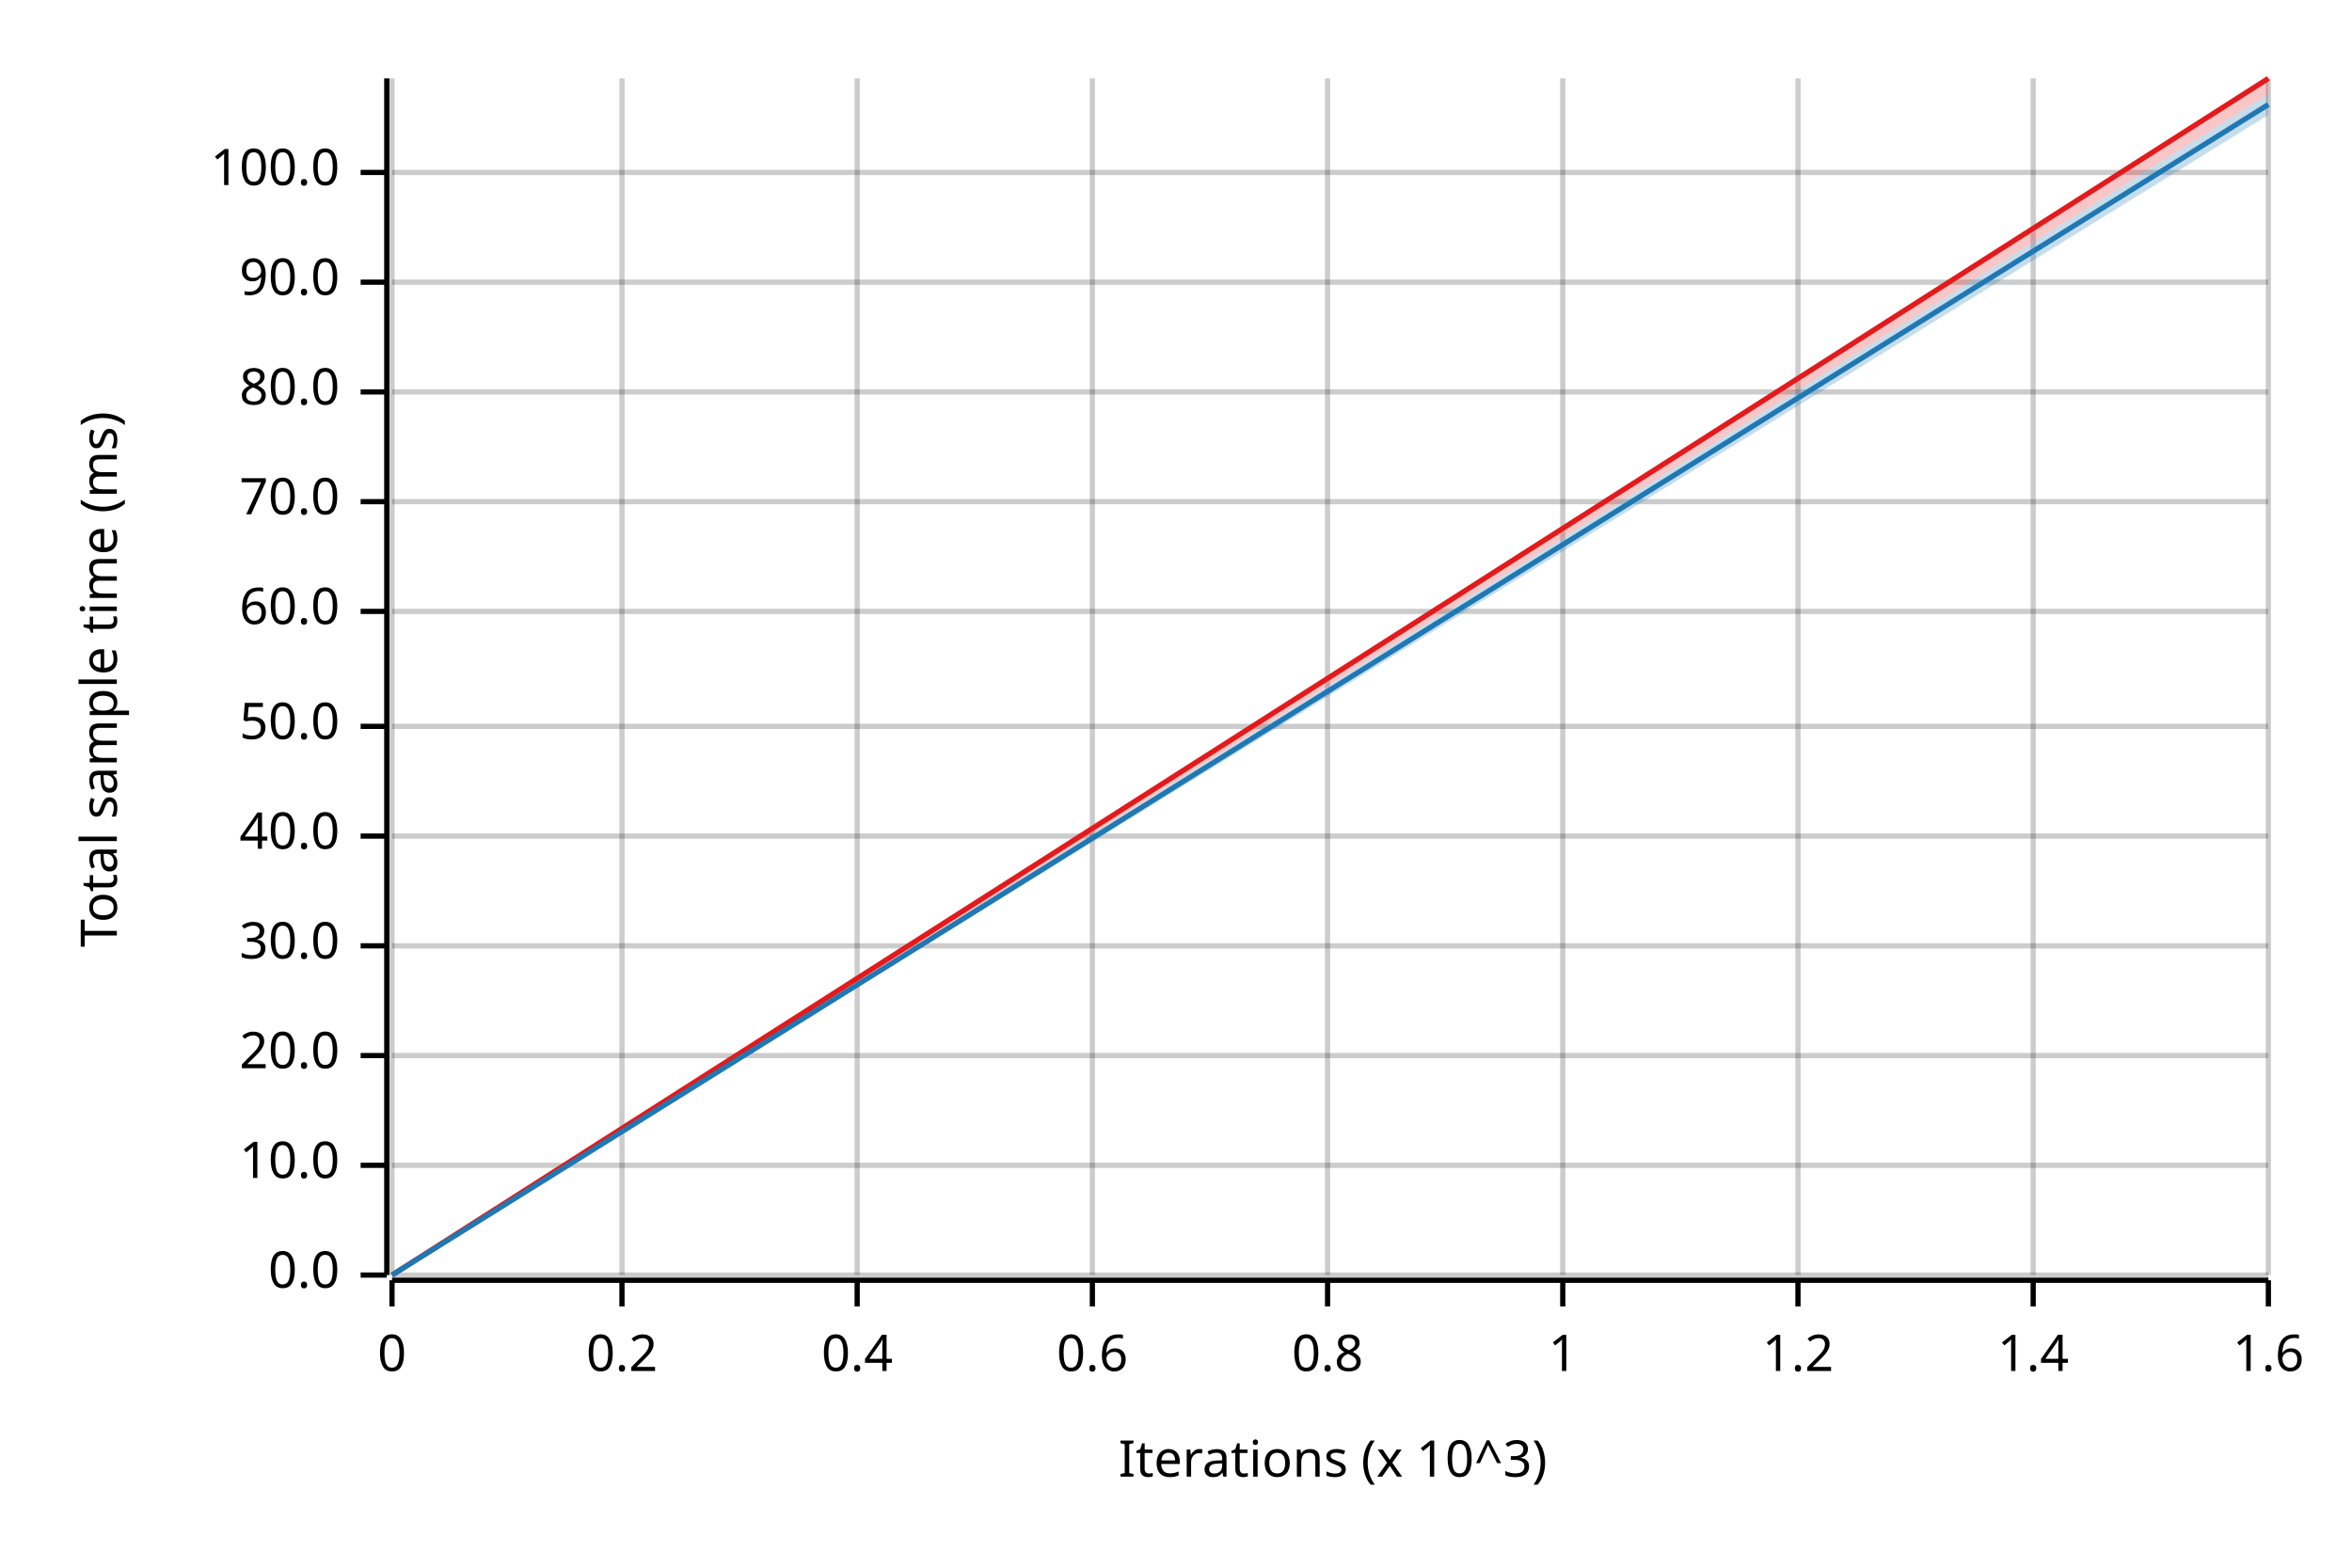
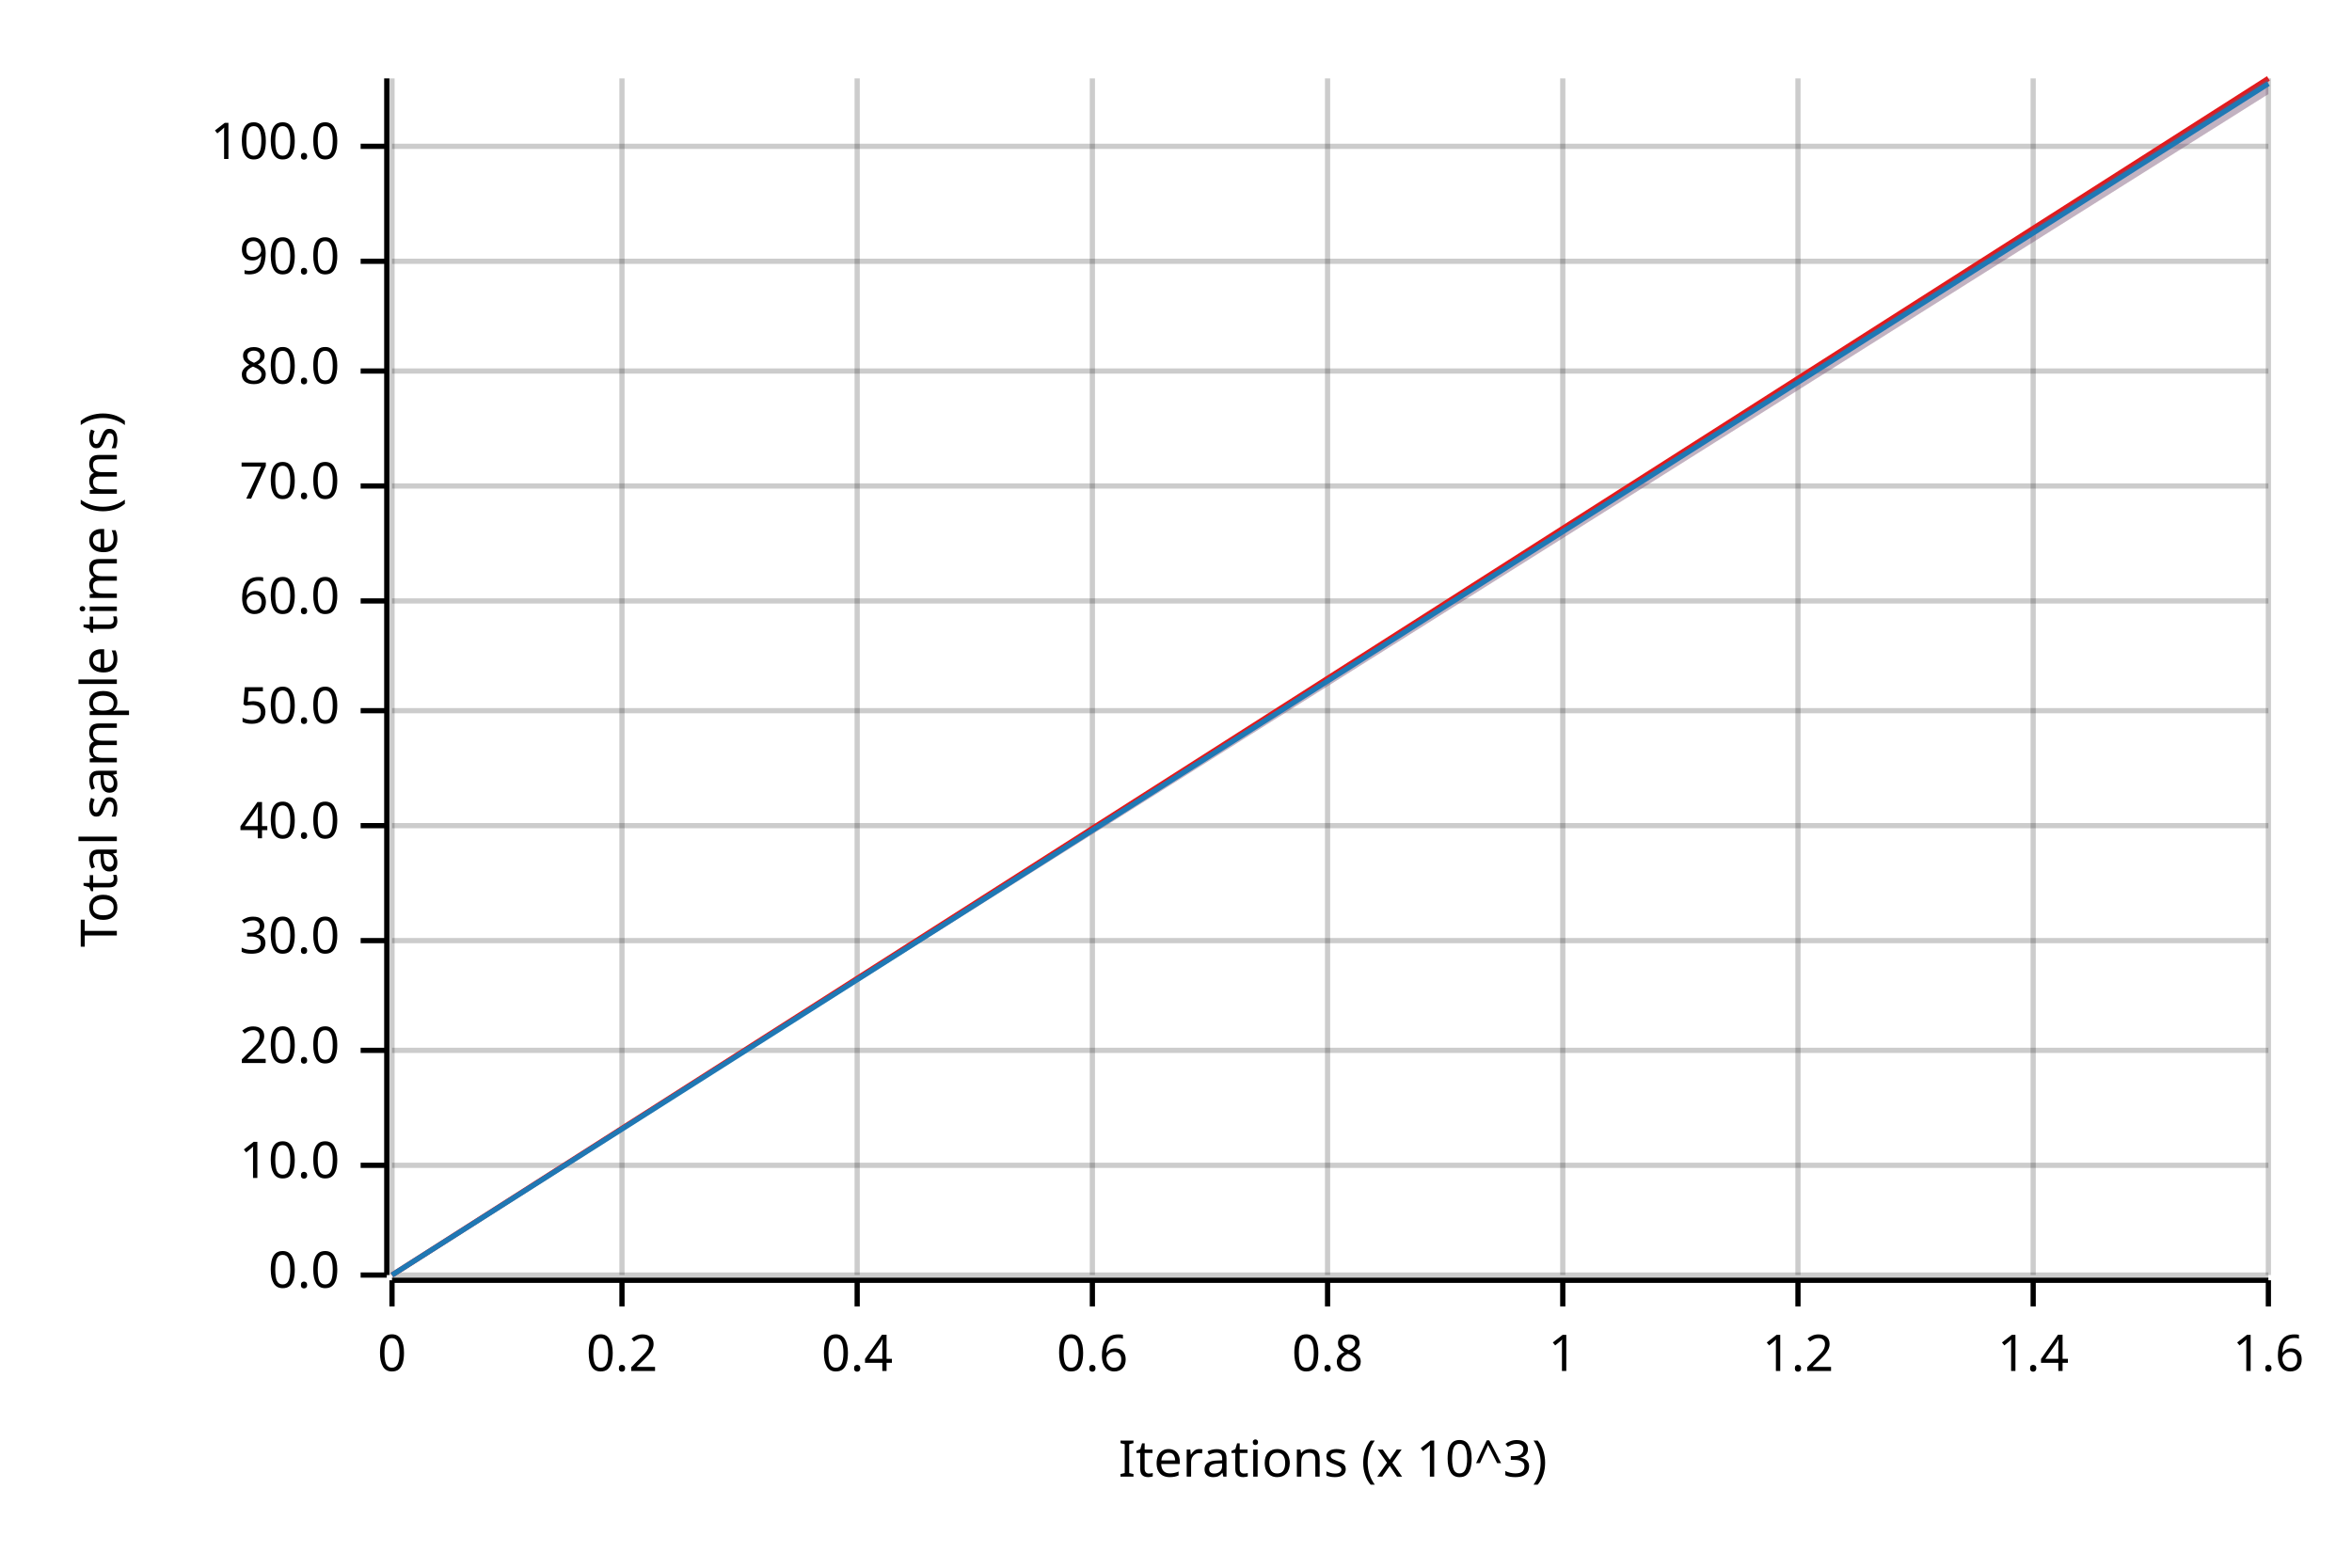
<svg xmlns="http://www.w3.org/2000/svg" width="450" height="300" viewBox="0 0 450 300">
  <text x="15" y="130" dy="0.76em" text-anchor="middle" font-family="sans-serif" font-size="9.677" opacity="1" fill="#000000" transform="rotate(270, 15, 130)">
Total sample time (ms)
</text>
  <text x="255" y="285" dy="-0.5ex" text-anchor="middle" font-family="sans-serif" font-size="9.677" opacity="1" fill="#000000">
Iterations (x 10^3)
</text>
  <line opacity="0.2" stroke="#000000" stroke-width="1" x1="75" y1="244" x2="75" y2="15" />
  <line opacity="0.2" stroke="#000000" stroke-width="1" x1="119" y1="244" x2="119" y2="15" />
  <line opacity="0.2" stroke="#000000" stroke-width="1" x1="164" y1="244" x2="164" y2="15" />
  <line opacity="0.2" stroke="#000000" stroke-width="1" x1="209" y1="244" x2="209" y2="15" />
  <line opacity="0.2" stroke="#000000" stroke-width="1" x1="254" y1="244" x2="254" y2="15" />
  <line opacity="0.2" stroke="#000000" stroke-width="1" x1="299" y1="244" x2="299" y2="15" />
  <line opacity="0.2" stroke="#000000" stroke-width="1" x1="344" y1="244" x2="344" y2="15" />
  <line opacity="0.2" stroke="#000000" stroke-width="1" x1="389" y1="244" x2="389" y2="15" />
  <line opacity="0.2" stroke="#000000" stroke-width="1" x1="434" y1="244" x2="434" y2="15" />
  <line opacity="0.2" stroke="#000000" stroke-width="1" x1="75" y1="244" x2="434" y2="244" />
  <line opacity="0.2" stroke="#000000" stroke-width="1" x1="75" y1="223" x2="434" y2="223" />
-   <line opacity="0.2" stroke="#000000" stroke-width="1" x1="75" y1="202" x2="434" y2="202" />
-   <line opacity="0.2" stroke="#000000" stroke-width="1" x1="75" y1="181" x2="434" y2="181" />
-   <line opacity="0.2" stroke="#000000" stroke-width="1" x1="75" y1="160" x2="434" y2="160" />
-   <line opacity="0.2" stroke="#000000" stroke-width="1" x1="75" y1="139" x2="434" y2="139" />
-   <line opacity="0.2" stroke="#000000" stroke-width="1" x1="75" y1="117" x2="434" y2="117" />
-   <line opacity="0.2" stroke="#000000" stroke-width="1" x1="75" y1="96" x2="434" y2="96" />
-   <line opacity="0.2" stroke="#000000" stroke-width="1" x1="75" y1="75" x2="434" y2="75" />
-   <line opacity="0.2" stroke="#000000" stroke-width="1" x1="75" y1="54" x2="434" y2="54" />
-   <line opacity="0.2" stroke="#000000" stroke-width="1" x1="75" y1="33" x2="434" y2="33" />
+   <line opacity="0.2" stroke="#000000" stroke-width="1" x1="75" y1="201" x2="434" y2="201" />
+   <line opacity="0.2" stroke="#000000" stroke-width="1" x1="75" y1="180" x2="434" y2="180" />
+   <line opacity="0.2" stroke="#000000" stroke-width="1" x1="75" y1="158" x2="434" y2="158" />
+   <line opacity="0.2" stroke="#000000" stroke-width="1" x1="75" y1="136" x2="434" y2="136" />
+   <line opacity="0.2" stroke="#000000" stroke-width="1" x1="75" y1="115" x2="434" y2="115" />
+   <line opacity="0.2" stroke="#000000" stroke-width="1" x1="75" y1="93" x2="434" y2="93" />
+   <line opacity="0.2" stroke="#000000" stroke-width="1" x1="75" y1="71" x2="434" y2="71" />
+   <line opacity="0.2" stroke="#000000" stroke-width="1" x1="75" y1="50" x2="434" y2="50" />
+   <line opacity="0.2" stroke="#000000" stroke-width="1" x1="75" y1="28" x2="434" y2="28" />
  <polyline fill="none" opacity="1" stroke="#000000" stroke-width="1" points="74,15 74,244 " />
  <text x="65" y="244" dy="0.5ex" text-anchor="end" font-family="sans-serif" font-size="9.677" opacity="1" fill="#000000">
0.0
</text>
  <polyline fill="none" opacity="1" stroke="#000000" stroke-width="1" points="69,244 74,244 " />
  <text x="65" y="223" dy="0.5ex" text-anchor="end" font-family="sans-serif" font-size="9.677" opacity="1" fill="#000000">
10.0
</text>
  <polyline fill="none" opacity="1" stroke="#000000" stroke-width="1" points="69,223 74,223 " />
-   <text x="65" y="202" dy="0.5ex" text-anchor="end" font-family="sans-serif" font-size="9.677" opacity="1" fill="#000000">
+   <text x="65" y="201" dy="0.5ex" text-anchor="end" font-family="sans-serif" font-size="9.677" opacity="1" fill="#000000">
20.0
</text>
-   <polyline fill="none" opacity="1" stroke="#000000" stroke-width="1" points="69,202 74,202 " />
-   <text x="65" y="181" dy="0.5ex" text-anchor="end" font-family="sans-serif" font-size="9.677" opacity="1" fill="#000000">
+   <polyline fill="none" opacity="1" stroke="#000000" stroke-width="1" points="69,201 74,201 " />
+   <text x="65" y="180" dy="0.5ex" text-anchor="end" font-family="sans-serif" font-size="9.677" opacity="1" fill="#000000">
30.0
</text>
-   <polyline fill="none" opacity="1" stroke="#000000" stroke-width="1" points="69,181 74,181 " />
-   <text x="65" y="160" dy="0.5ex" text-anchor="end" font-family="sans-serif" font-size="9.677" opacity="1" fill="#000000">
+   <polyline fill="none" opacity="1" stroke="#000000" stroke-width="1" points="69,180 74,180 " />
+   <text x="65" y="158" dy="0.5ex" text-anchor="end" font-family="sans-serif" font-size="9.677" opacity="1" fill="#000000">
40.0
</text>
-   <polyline fill="none" opacity="1" stroke="#000000" stroke-width="1" points="69,160 74,160 " />
-   <text x="65" y="139" dy="0.5ex" text-anchor="end" font-family="sans-serif" font-size="9.677" opacity="1" fill="#000000">
+   <polyline fill="none" opacity="1" stroke="#000000" stroke-width="1" points="69,158 74,158 " />
+   <text x="65" y="136" dy="0.5ex" text-anchor="end" font-family="sans-serif" font-size="9.677" opacity="1" fill="#000000">
50.0
</text>
-   <polyline fill="none" opacity="1" stroke="#000000" stroke-width="1" points="69,139 74,139 " />
-   <text x="65" y="117" dy="0.5ex" text-anchor="end" font-family="sans-serif" font-size="9.677" opacity="1" fill="#000000">
+   <polyline fill="none" opacity="1" stroke="#000000" stroke-width="1" points="69,136 74,136 " />
+   <text x="65" y="115" dy="0.5ex" text-anchor="end" font-family="sans-serif" font-size="9.677" opacity="1" fill="#000000">
60.0
</text>
-   <polyline fill="none" opacity="1" stroke="#000000" stroke-width="1" points="69,117 74,117 " />
-   <text x="65" y="96" dy="0.5ex" text-anchor="end" font-family="sans-serif" font-size="9.677" opacity="1" fill="#000000">
+   <polyline fill="none" opacity="1" stroke="#000000" stroke-width="1" points="69,115 74,115 " />
+   <text x="65" y="93" dy="0.5ex" text-anchor="end" font-family="sans-serif" font-size="9.677" opacity="1" fill="#000000">
70.0
</text>
-   <polyline fill="none" opacity="1" stroke="#000000" stroke-width="1" points="69,96 74,96 " />
-   <text x="65" y="75" dy="0.5ex" text-anchor="end" font-family="sans-serif" font-size="9.677" opacity="1" fill="#000000">
+   <polyline fill="none" opacity="1" stroke="#000000" stroke-width="1" points="69,93 74,93 " />
+   <text x="65" y="71" dy="0.5ex" text-anchor="end" font-family="sans-serif" font-size="9.677" opacity="1" fill="#000000">
80.0
</text>
-   <polyline fill="none" opacity="1" stroke="#000000" stroke-width="1" points="69,75 74,75 " />
-   <text x="65" y="54" dy="0.5ex" text-anchor="end" font-family="sans-serif" font-size="9.677" opacity="1" fill="#000000">
+   <polyline fill="none" opacity="1" stroke="#000000" stroke-width="1" points="69,71 74,71 " />
+   <text x="65" y="50" dy="0.5ex" text-anchor="end" font-family="sans-serif" font-size="9.677" opacity="1" fill="#000000">
90.0
</text>
-   <polyline fill="none" opacity="1" stroke="#000000" stroke-width="1" points="69,54 74,54 " />
-   <text x="65" y="33" dy="0.5ex" text-anchor="end" font-family="sans-serif" font-size="9.677" opacity="1" fill="#000000">
+   <polyline fill="none" opacity="1" stroke="#000000" stroke-width="1" points="69,50 74,50 " />
+   <text x="65" y="28" dy="0.5ex" text-anchor="end" font-family="sans-serif" font-size="9.677" opacity="1" fill="#000000">
100.0
</text>
-   <polyline fill="none" opacity="1" stroke="#000000" stroke-width="1" points="69,33 74,33 " />
+   <polyline fill="none" opacity="1" stroke="#000000" stroke-width="1" points="69,28 74,28 " />
  <polyline fill="none" opacity="1" stroke="#000000" stroke-width="1" points="75,245 434,245 " />
  <text x="75" y="255" dy="0.76em" text-anchor="middle" font-family="sans-serif" font-size="9.677" opacity="1" fill="#000000">
0
</text>
  <polyline fill="none" opacity="1" stroke="#000000" stroke-width="1" points="75,245 75,250 " />
  <text x="119" y="255" dy="0.76em" text-anchor="middle" font-family="sans-serif" font-size="9.677" opacity="1" fill="#000000">
0.2
</text>
  <polyline fill="none" opacity="1" stroke="#000000" stroke-width="1" points="119,245 119,250 " />
  <text x="164" y="255" dy="0.76em" text-anchor="middle" font-family="sans-serif" font-size="9.677" opacity="1" fill="#000000">
0.4
</text>
  <polyline fill="none" opacity="1" stroke="#000000" stroke-width="1" points="164,245 164,250 " />
  <text x="209" y="255" dy="0.76em" text-anchor="middle" font-family="sans-serif" font-size="9.677" opacity="1" fill="#000000">
0.6
</text>
  <polyline fill="none" opacity="1" stroke="#000000" stroke-width="1" points="209,245 209,250 " />
  <text x="254" y="255" dy="0.76em" text-anchor="middle" font-family="sans-serif" font-size="9.677" opacity="1" fill="#000000">
0.8
</text>
  <polyline fill="none" opacity="1" stroke="#000000" stroke-width="1" points="254,245 254,250 " />
  <text x="299" y="255" dy="0.76em" text-anchor="middle" font-family="sans-serif" font-size="9.677" opacity="1" fill="#000000">
1
</text>
  <polyline fill="none" opacity="1" stroke="#000000" stroke-width="1" points="299,245 299,250 " />
  <text x="344" y="255" dy="0.76em" text-anchor="middle" font-family="sans-serif" font-size="9.677" opacity="1" fill="#000000">
1.2
</text>
  <polyline fill="none" opacity="1" stroke="#000000" stroke-width="1" points="344,245 344,250 " />
  <text x="389" y="255" dy="0.76em" text-anchor="middle" font-family="sans-serif" font-size="9.677" opacity="1" fill="#000000">
1.4
</text>
  <polyline fill="none" opacity="1" stroke="#000000" stroke-width="1" points="389,245 389,250 " />
  <text x="434" y="255" dy="0.76em" text-anchor="middle" font-family="sans-serif" font-size="9.677" opacity="1" fill="#000000">
1.6
</text>
  <polyline fill="none" opacity="1" stroke="#000000" stroke-width="1" points="434,245 434,250 " />
  <polyline fill="none" opacity="1" stroke="#E31A1C" stroke-width="1" points="75,244 434,15 " />
  <polygon opacity="0.25" fill="#E31A1C" points="75,244 434,18 434,15 " />
-   <polyline fill="none" opacity="1" stroke="#1F78B4" stroke-width="1" points="75,244 434,20 " />
-   <polygon opacity="0.25" fill="#1F78B4" points="75,244 434,22 434,18 " />
+   <polyline fill="none" opacity="1" stroke="#1F78B4" stroke-width="1" points="75,244 434,16 " />
+   <polygon opacity="0.25" fill="#1F78B4" points="75,244 434,18 434,15 " />
</svg>
